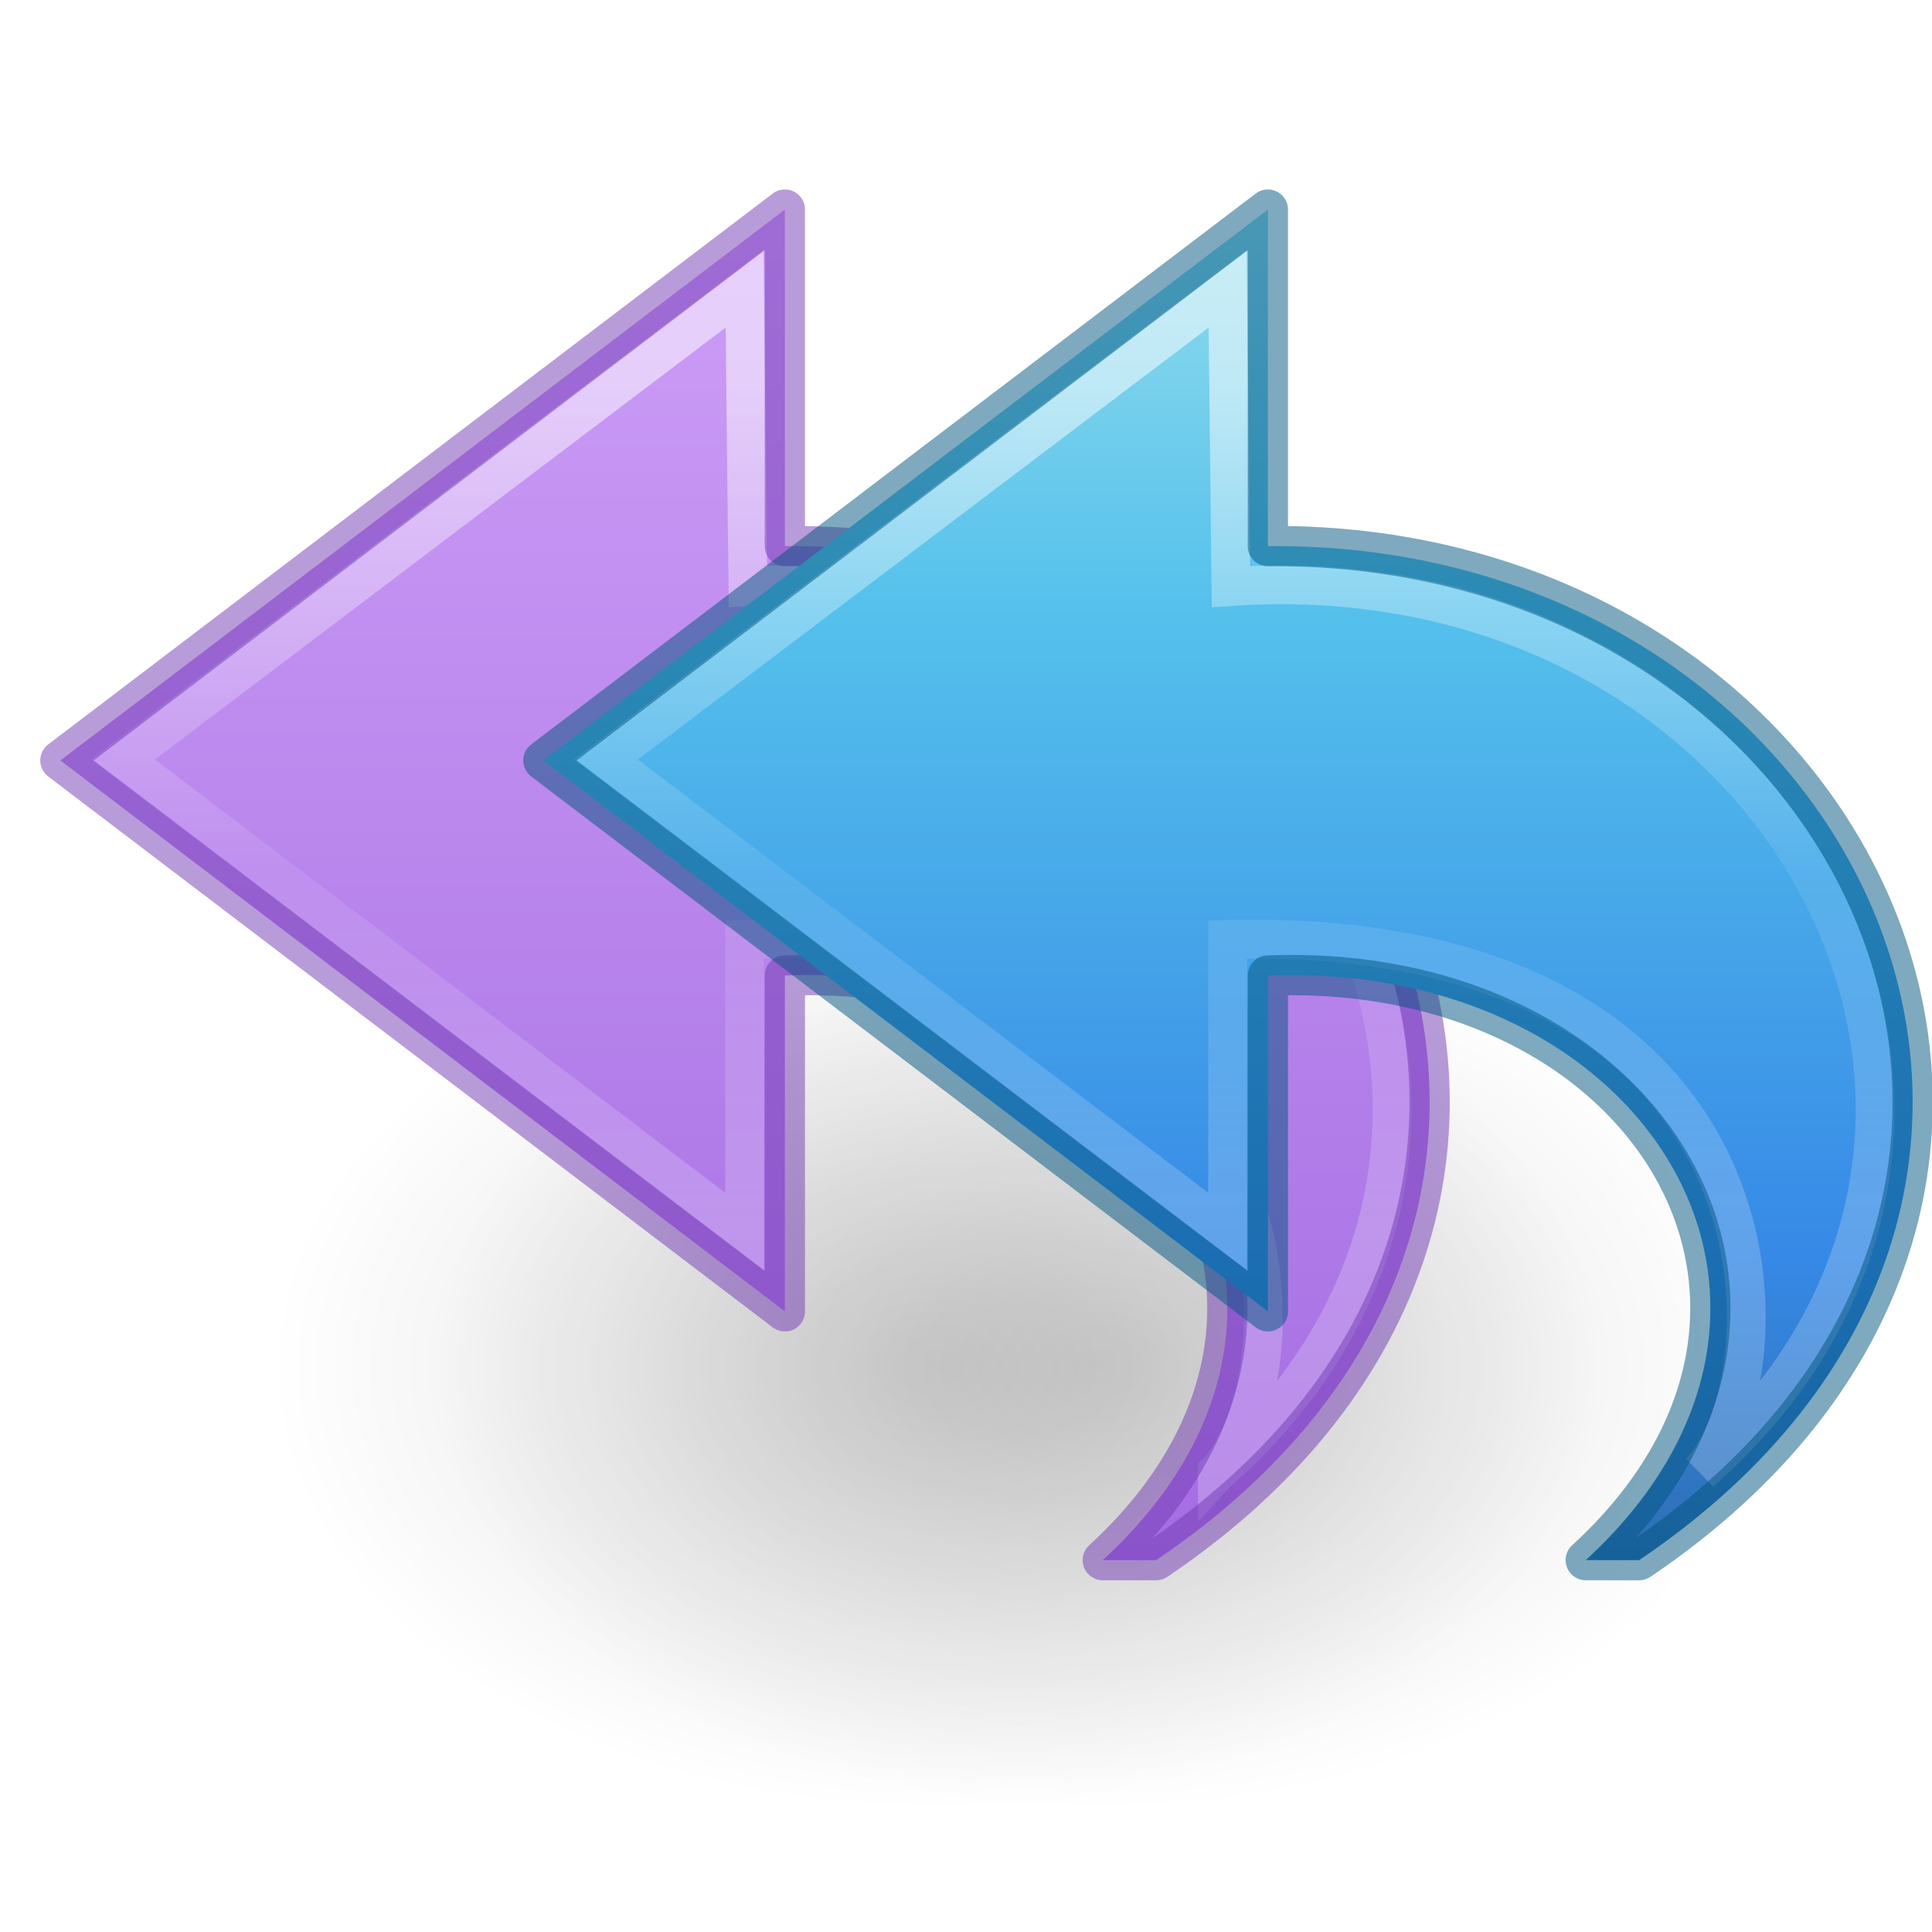
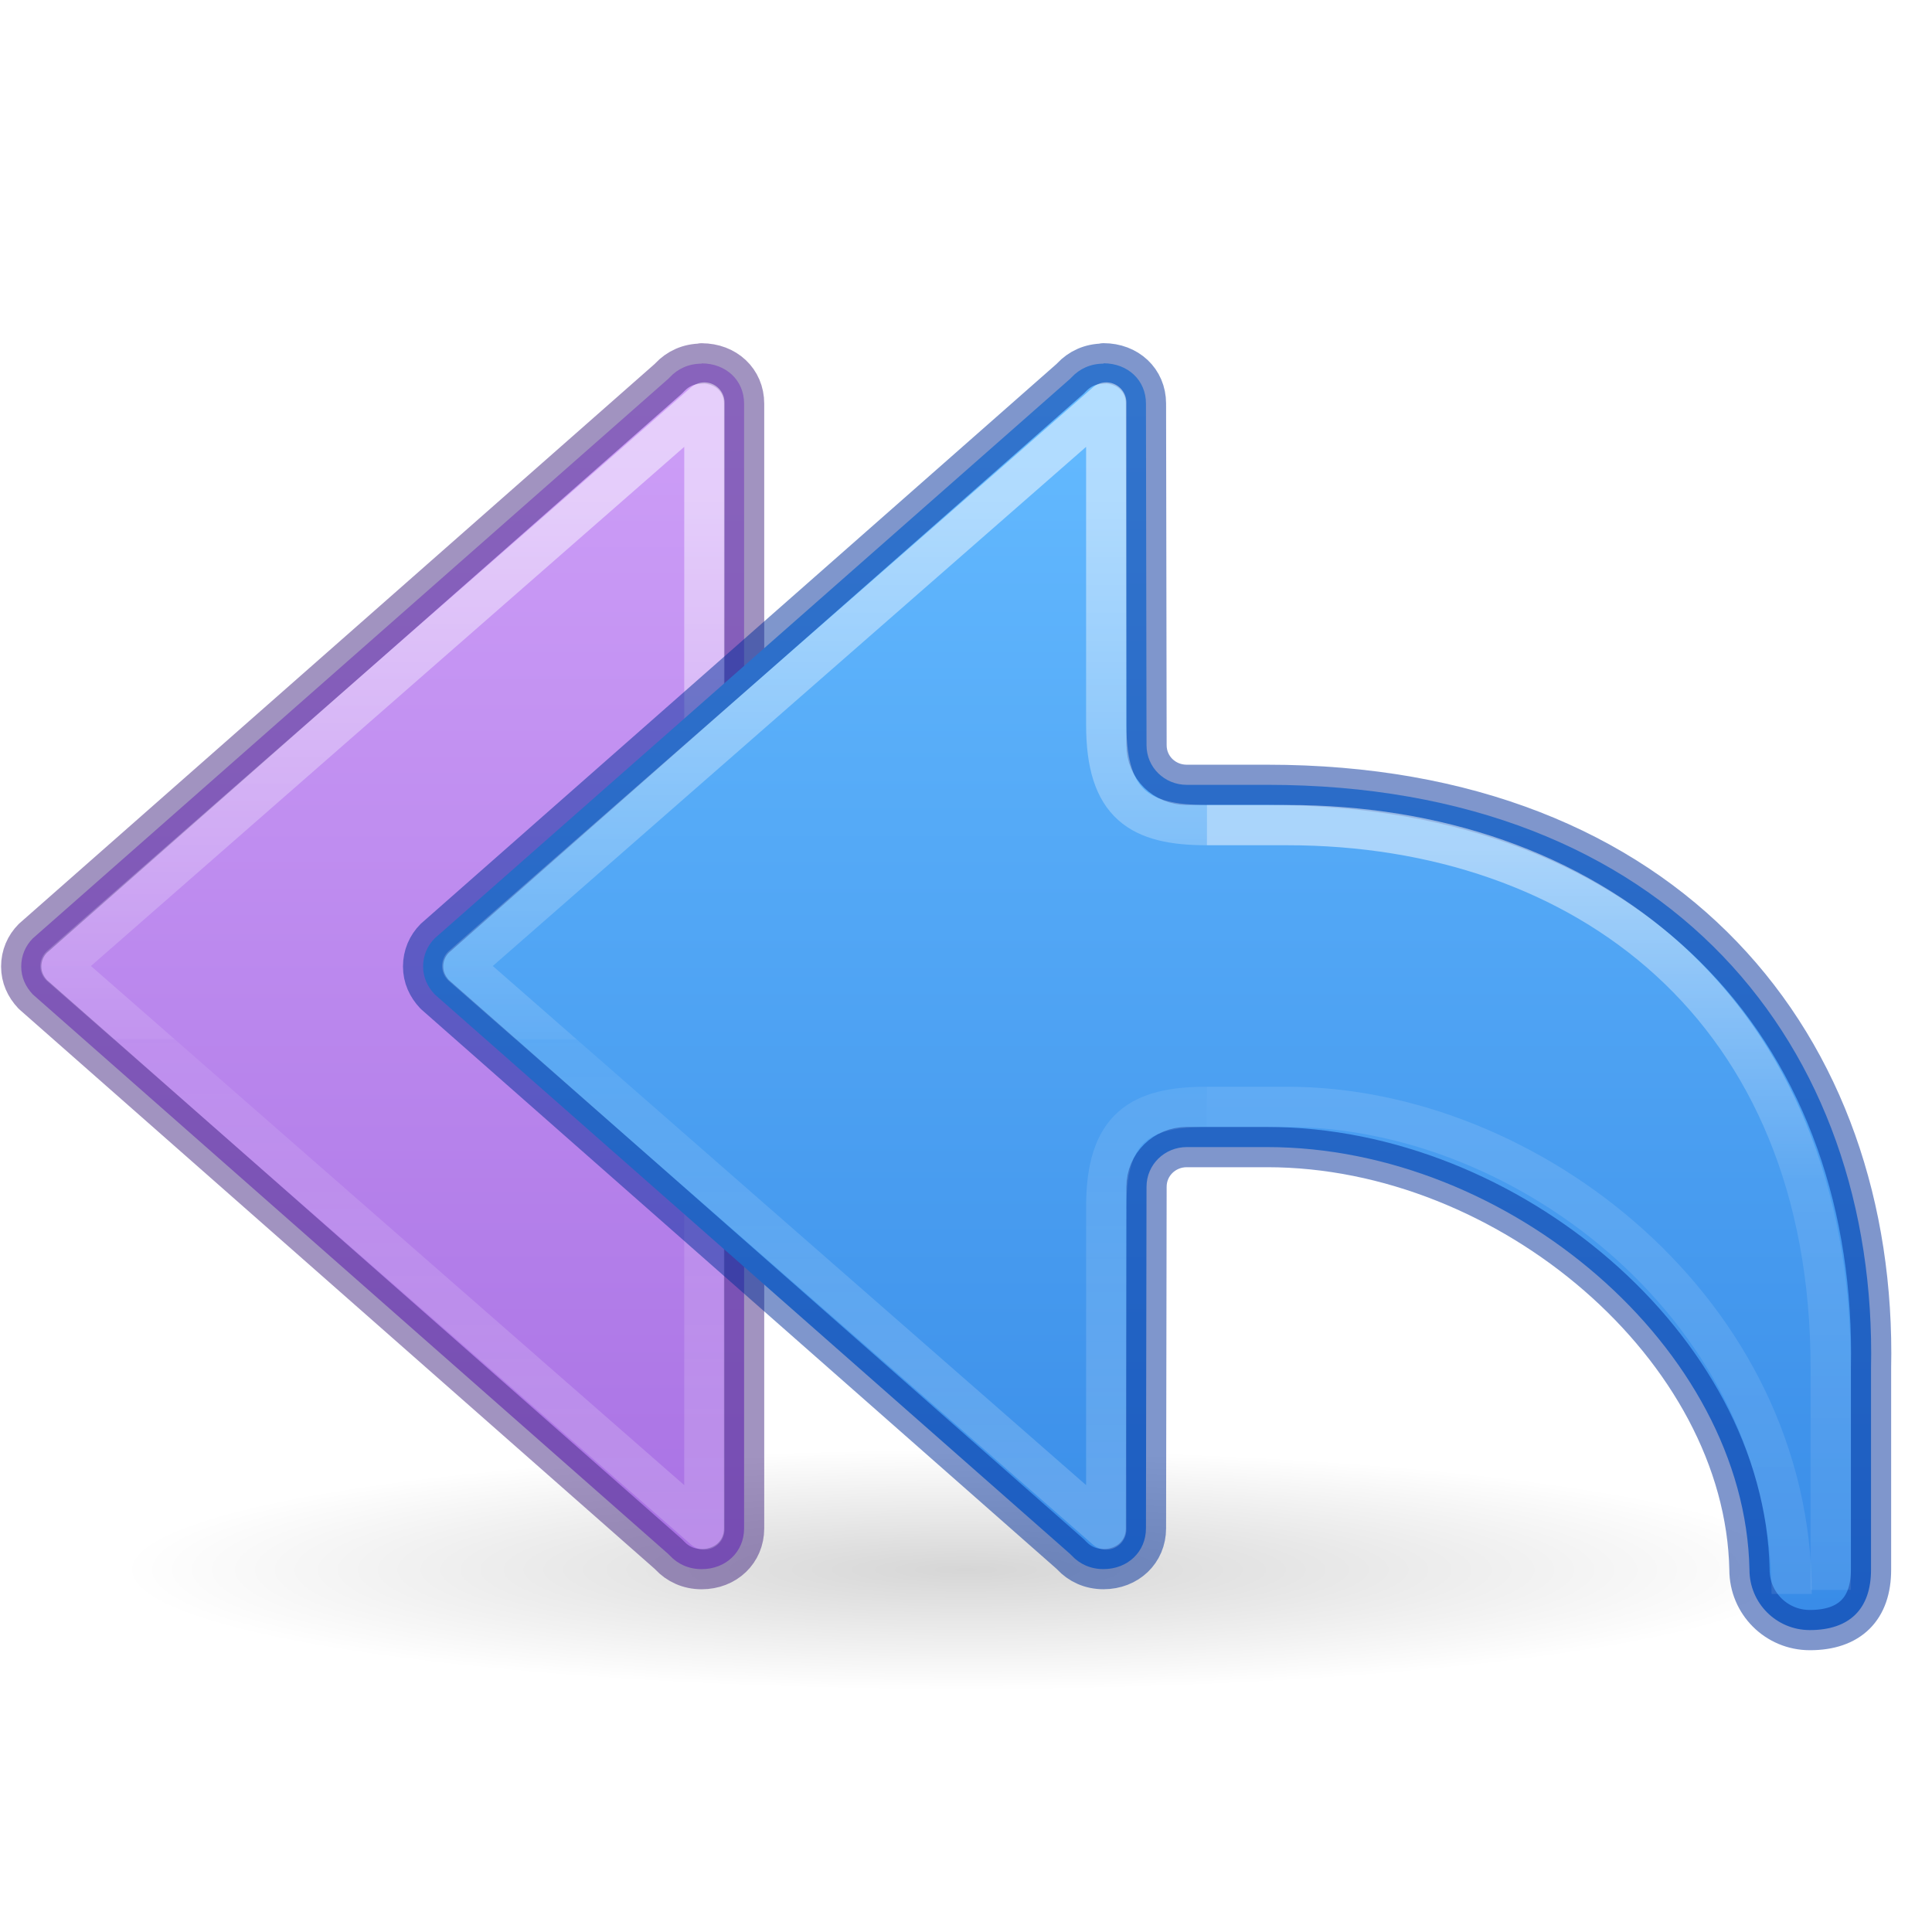
<svg xmlns="http://www.w3.org/2000/svg" xmlns:xlink="http://www.w3.org/1999/xlink" version="1.1" width="48" height="48" id="svg4143">
  <defs id="defs4145">
-     <linearGradient id="linearGradient853">
-       <stop id="stop849" offset="0" style="stop-color:#cd9ef7;stop-opacity:1" />
-       <stop id="stop851" offset="1" style="stop-color:#a56de2;stop-opacity:1" />
-     </linearGradient>
-     <linearGradient x1="38.941" y1="15.991" x2="20.576" y2="15.991" id="linearGradient3198" xlink:href="#linearGradient4087-4" gradientUnits="userSpaceOnUse" gradientTransform="matrix(0,-1.13631,-1.220819,0,54.8152,53.70381)" />
-     <linearGradient id="linearGradient4087-4">
-       <stop id="stop4089-0" style="stop-color:#ffffff;stop-opacity:1" offset="0" />
-       <stop id="stop4091-5" style="stop-color:#ffffff;stop-opacity:0.235" offset="0.512" />
-       <stop id="stop4093-9" style="stop-color:#ffffff;stop-opacity:0.157" offset="0.585" />
-       <stop id="stop4095-4" style="stop-color:#ffffff;stop-opacity:0.392" offset="1" />
-     </linearGradient>
-     <linearGradient x1="23.732" y1="4.418" x2="23.732" y2="42.04" id="linearGradient3201" xlink:href="#linearGradient2867-449-88-871-390-598-476-591-434-148-57-177-6" gradientUnits="userSpaceOnUse" gradientTransform="matrix(-1.04172,0,0,0.9696086,56.67238,1.24692)" />
-     <linearGradient id="linearGradient2867-449-88-871-390-598-476-591-434-148-57-177-6">
-       <stop id="stop3750-9" style="stop-color:#90dbec;stop-opacity:1" offset="0" />
-       <stop id="stop3752-2" style="stop-color:#55c1ec;stop-opacity:1" offset="0.262" />
-       <stop id="stop3754-2" style="stop-color:#3689e6;stop-opacity:1" offset="0.705" />
-       <stop id="stop3756-4" style="stop-color:#2b63a0;stop-opacity:1" offset="1" />
-     </linearGradient>
-     <radialGradient cx="24.837" cy="36.421" r="15.645" fx="24.837" fy="36.421" id="radialGradient3140" xlink:href="#linearGradient8662" gradientUnits="userSpaceOnUse" gradientTransform="matrix(1,0,0,0.536723,0,16.87306)" />
-     <linearGradient id="linearGradient8662">
-       <stop id="stop8664" style="stop-color:#000000;stop-opacity:1" offset="0" />
-       <stop id="stop8666" style="stop-color:#000000;stop-opacity:0" offset="1" />
-     </linearGradient>
-     <radialGradient cx="24.837" cy="36.421" r="15.645" fx="24.837" fy="36.421" id="radialGradient4195" xlink:href="#linearGradient8662-7" gradientUnits="userSpaceOnUse" gradientTransform="matrix(1,0,0,0.536723,0,16.87306)" />
    <linearGradient id="linearGradient8662-7">
      <stop id="stop8664-0" style="stop-color:#000000;stop-opacity:1" offset="0" />
      <stop id="stop8666-1" style="stop-color:#000000;stop-opacity:0" offset="1" />
    </linearGradient>
-     <linearGradient x1="38.941" y1="15.991" x2="20.576" y2="15.991" id="linearGradient3198-5-6" xlink:href="#linearGradient4087-4" gradientUnits="userSpaceOnUse" gradientTransform="matrix(0,-1.13631,-1.220819,0,42.81515,53.70381)" />
-     <linearGradient gradientUnits="userSpaceOnUse" y2="38.75" x2="16.209" y1="5.218" x1="16.209" id="linearGradient855" xlink:href="#linearGradient853" />
+     <linearGradient y2="35.269" x2="-2.521" y1="22.402" x1="-2.521" gradientTransform="matrix(-2.009278,0,0,2,23.3411,-32.35926)" gradientUnits="userSpaceOnUse" id="linearGradient983-3-2" xlink:href="#linearGradient971" />
+     <linearGradient id="linearGradient971">
+       <stop offset="0" style="stop-color:#ffffff;stop-opacity:1" id="stop963" />
+       <stop offset="0.52" style="stop-color:#ffffff;stop-opacity:0.235" id="stop965" />
+       <stop offset="0.52" style="stop-color:#ffffff;stop-opacity:0.157" id="stop967" />
+       <stop offset="1" style="stop-color:#ffffff;stop-opacity:0.392" id="stop969" />
+     </linearGradient>
+     <linearGradient y2="19.998" x2="12" y1="4" x1="12" gradientTransform="matrix(2,0,0,2,2.514923,2.000002)" gradientUnits="userSpaceOnUse" id="linearGradient72" xlink:href="#linearGradient1080" />
+     <linearGradient y2="35.954" x2="5.885" y1="26.736" x1="5.885" gradientTransform="matrix(-2.009278,0,0,2,33.84022,-32.34338)" gradientUnits="userSpaceOnUse" id="linearGradient1903-0-3" xlink:href="#linearGradient2181" />
+     <linearGradient id="linearGradient2181">
+       <stop id="stop2173" style="stop-color:#ffffff;stop-opacity:1" offset="0" />
+       <stop id="stop2175" style="stop-color:#ffffff;stop-opacity:0.235" offset="0.447" />
+       <stop id="stop2177" style="stop-color:#ffffff;stop-opacity:0.157" offset="1" />
+       <stop id="stop2179" style="stop-color:#ffffff;stop-opacity:0.392" offset="1" />
+     </linearGradient>
+     <linearGradient xlink:href="#linearGradient50" id="linearGradient1903-5" gradientUnits="userSpaceOnUse" gradientTransform="matrix(-2.009278,0,0,2,33.84022,-32.34338)" x1="5.885" y1="20.383" x2="5.885" y2="38.172" />
+     <linearGradient id="linearGradient50">
+       <stop offset="0" style="stop-color:#ffffff;stop-opacity:1" id="stop42" />
+       <stop offset="0.501" style="stop-color:#ffffff;stop-opacity:0.235" id="stop44" />
+       <stop offset="1" style="stop-color:#ffffff;stop-opacity:0.157" id="stop46" />
+       <stop offset="1" style="stop-color:#ffffff;stop-opacity:0.392" id="stop48" />
+     </linearGradient>
+     <linearGradient id="linearGradient1080">
+       <stop style="stop-color:#64baff;stop-opacity:1" offset="0" id="stop1076" />
+       <stop style="stop-color:#3689e6;stop-opacity:1" offset="1" id="stop1078" />
+     </linearGradient>
+     <linearGradient id="linearGradient1020">
+       <stop id="stop1016" offset="0" style="stop-color:#cd9ef7;stop-opacity:1" />
+       <stop id="stop1018" offset="1" style="stop-color:#a56de2;stop-opacity:1" />
+     </linearGradient>
+     <linearGradient y2="35.269" x2="-2.521" y1="22.402" x1="-2.521" gradientTransform="matrix(2.009278,0,0,2,20.67455,-32.35914)" gradientUnits="userSpaceOnUse" id="linearGradient983-3-2-2" xlink:href="#linearGradient971" />
+     <linearGradient y2="19.998" x2="12" y1="4" x1="12" gradientTransform="matrix(-2,0,0,2,41.50072,2.000123)" gradientUnits="userSpaceOnUse" id="linearGradient72-6" xlink:href="#linearGradient1020" />
+     <radialGradient xlink:href="#linearGradient8662-7" id="radialGradient4354-6-1" gradientUnits="userSpaceOnUse" gradientTransform="matrix(-2.604651,0,0,0.3720562,53.30233,31.91944)" cx="11.25" cy="19.031" fx="11.25" fy="19.031" r="8.062" />
  </defs>
-   <g id="layer1-1" transform="matrix(2,0,0,2,0,-16)">
-     <path style="display:inline;overflow:visible;visibility:visible;opacity:0.141;fill:url(#radialGradient3140);fill-opacity:1;fill-rule:evenodd;stroke:none;stroke-width:1;marker:none" id="path3501" transform="matrix(0.5299545,0,0,-0.657839,0.487385,48.93543)" d="m 40.482,36.421 a 15.645,8.397 0 1 1 -31.289,0 15.645,8.397 0 1 1 31.289,0 z" />
-     <g id="g4190" transform="translate(-2,0)">
-       <path style="display:inline;overflow:visible;visibility:visible;opacity:0.141;fill:url(#radialGradient4195);fill-opacity:1;fill-rule:evenodd;stroke:none;stroke-width:1;marker:none" id="path3501-0" transform="matrix(0.5299545,0,0,-0.657839,0.487385,48.93543)" d="m 40.482,36.421 a 15.645,8.397 0 1 1 -31.289,0 15.645,8.397 0 1 1 31.289,0 z" />
-     </g>
+   <path style="display:inline;overflow:visible;visibility:visible;opacity:0.163;fill:url(#radialGradient4354-6-1);fill-opacity:1;fill-rule:nonzero;stroke:none;stroke-width:2.446;stroke-linecap:butt;stroke-linejoin:miter;stroke-miterlimit:4;stroke-dasharray:none;stroke-dashoffset:0;stroke-opacity:1;marker:none;marker-start:none;marker-mid:none;marker-end:none" id="path4346-3" d="m 3,39 a 21,3 0 1 0 42,0 21,3 0 1 0 -42,0 z" />
+   <path id="path873-5-5-1" style="font-variation-settings:normal;vector-effect:none;fill:url(#linearGradient72-6);fill-opacity:1;stroke:#452981;stroke-width:1;stroke-linecap:round;stroke-linejoin:round;stroke-miterlimit:4;stroke-dasharray:none;stroke-dashoffset:0;stroke-opacity:0.502;stop-color:#000000" d="m 17.432,9.027 v 0.008 c -0.325,0 -0.595,0.129 -0.789,0.336 -0.013,0.015 -0.029,0.029 -0.043,0.043 L 0.816,23.313 c -0.182,0.182 -0.289,0.428 -0.289,0.699 0,0.269 0.107,0.502 0.289,0.695 L 16.6,38.606 c 0.014,0.014 0.03,0.028 0.043,0.043 0.194,0.207 0.464,0.336 0.789,0.336 0.603,0 1.055,-0.431 1.055,-1.012 V 10.028 c 10e-7,-0.581 -0.451,-1 -1.055,-1 z" />
+   <path id="path873-5-5-2-6-1-9" style="font-variation-settings:normal;opacity:0.5;vector-effect:none;fill:none;fill-opacity:1;stroke:url(#linearGradient983-3-2-2);stroke-width:1;stroke-linecap:butt;stroke-linejoin:round;stroke-miterlimit:4;stroke-dasharray:none;stroke-dashoffset:0;stroke-opacity:1;marker:none;marker-start:none;marker-mid:none;marker-end:none;stop-color:#000000" d="m 20,27.5 c -1.654,5.36e-4 -2.5,0.5 -2.5,2.484 v 8.016 l -16,-14 16,-14 v 8.004 c 0,1.996 0.846,2.496 2.5,2.496" />
+   <g id="g1304" transform="matrix(-1,0,0,1,54,0)">
+     <path id="path873-5-5" style="font-variation-settings:normal;vector-effect:none;fill:url(#linearGradient72);fill-opacity:1;stroke:#002e99;stroke-width:1;stroke-linecap:round;stroke-linejoin:round;stroke-miterlimit:4;stroke-dasharray:none;stroke-dashoffset:0;stroke-opacity:0.502;stop-color:#000000" d="m 26.584,9.027 v 0.008 c 0.325,0 0.595,0.129 0.789,0.336 0.013,0.015 0.029,0.029 0.043,0.043 L 43.199,23.312 c 0.182,0.182 0.289,0.428 0.289,0.699 0,0.269 -0.107,0.502 -0.289,0.695 L 27.416,38.605 c -0.014,0.014 -0.03,0.028 -0.043,0.043 -0.194,0.207 -0.464,0.336 -0.789,0.336 -0.603,0 -1.055,-0.431 -1.055,-1.012 l -0.014,-8.485 c 3.58e-4,-0.552 -0.448,-0.988 -1,-0.988 h -2 c -6,0 -11.87,5 -11.98,10.5 0,0.831 -0.669,1.5 -1.5,1.5 -0.992,0 -1.52,-0.53 -1.52,-1.5 v -5 c -0.168,-8 5,-14.5 15,-14.5 h 2 c 0.552,3.58e-4 1,-0.433 1,-0.985 l 0.014,-8.488 c 0,-0.581 0.451,-1 1.055,-1 z" />
+     <path id="path873-5-5-2-6-1" style="font-variation-settings:normal;opacity:0.5;vector-effect:none;fill:none;fill-opacity:1;stroke:url(#linearGradient983-3-2);stroke-width:1;stroke-linecap:butt;stroke-linejoin:round;stroke-miterlimit:4;stroke-dasharray:none;stroke-dashoffset:0;stroke-opacity:1;marker:none;marker-start:none;marker-mid:none;marker-end:none;stop-color:#000000" d="m 24.016,27.5 c 1.654,5.36e-4 2.5,0.5 2.5,2.484 V 38 l 16,-14 -16,-14 v 8.004 c 0,1.996 -0.846,2.496 -2.5,2.496" />
+     <path id="rect1082-96-8" style="font-variation-settings:normal;opacity:0.5;vector-effect:none;fill:none;fill-opacity:1;stroke:url(#linearGradient1903-5);stroke-width:1;stroke-linecap:butt;stroke-linejoin:miter;stroke-miterlimit:4;stroke-dasharray:none;stroke-dashoffset:0;stroke-opacity:1;marker:none;marker-start:none;marker-mid:none;marker-end:none;stop-color:#000000" d="m 24.016,27.5 h -2 c -6,0 -12.53,5.097 -12.53,12.102" />
+     <path d="M 8.516,39.5 V 34 c 0,-9 6.163,-13.5 13.5,-13.5 h 2" style="font-variation-settings:normal;opacity:0.5;vector-effect:none;fill:none;fill-opacity:1;stroke:url(#linearGradient1903-0-3);stroke-width:1;stroke-linecap:butt;stroke-linejoin:miter;stroke-miterlimit:4;stroke-dasharray:none;stroke-dashoffset:0;stroke-opacity:1;marker:none;marker-start:none;marker-mid:none;marker-end:none;stop-color:#000000" id="rect1082-96-4-7" />
  </g>
-   <path style="display:block;overflow:visible;visibility:visible;fill:url(#linearGradient855);fill-opacity:1;fill-rule:nonzero;stroke:none;stroke-width:1;stroke-linecap:butt;stroke-linejoin:round;stroke-miterlimit:7;stroke-dasharray:none;stroke-dashoffset:0;stroke-opacity:1;marker:none" id="path3503-3-3-3" d="M 28.725,38.761 C 41.952,29.832 34.243,13.433 19.5,13.568 l 0,-8.361 L 1.5,18.893 19.5,32.58 l 0,-8.343 c 9.509,-0.369 14.695,8.294 7.897,14.524 z" />
-   <path style="display:block;overflow:visible;visibility:visible;opacity:0.53;fill:none;stroke:url(#linearGradient3198-5-6);stroke-width:0.964;stroke-linecap:butt;stroke-linejoin:miter;stroke-miterlimit:7;stroke-dasharray:none;stroke-dashoffset:0;stroke-opacity:1;marker:none" id="path3505-6-2" d="M 30.246,36.573 C 39.932,28.055 32.253,13.642 18.582,14.572 L 18.5,7.177 3.051,18.87 18.5,30.605 l 0,-7.266 c 14.184,-0.324 14.003,10.792 11.746,13.235 z" />
-   <path style="color:#000000;clip-rule:nonzero;display:inline;overflow:visible;visibility:visible;opacity:0.5;isolation:auto;mix-blend-mode:normal;color-interpolation:sRGB;color-interpolation-filters:linearRGB;solid-color:#000000;solid-opacity:1;fill:none;fill-opacity:1;fill-rule:nonzero;stroke:#7239b3;stroke-width:1;stroke-linecap:butt;stroke-linejoin:round;stroke-miterlimit:4;stroke-dasharray:none;stroke-dashoffset:0;stroke-opacity:1;marker:none;color-rendering:auto;image-rendering:auto;shape-rendering:auto;text-rendering:auto;enable-background:accumulate" id="path3503-3-3-0" d="M 28.725,38.761 C 41.952,29.832 34.243,13.433 19.5,13.568 l 0,-8.361 L 1.5,18.893 19.5,32.58 l 0,-8.343 c 9.509,-0.369 14.695,8.294 7.897,14.524 z" />
-   <path style="display:block;overflow:visible;visibility:visible;fill:url(#linearGradient3201);fill-opacity:1;fill-rule:nonzero;stroke:none;stroke-width:1;stroke-linecap:butt;stroke-linejoin:round;stroke-miterlimit:7;stroke-dasharray:none;stroke-dashoffset:0;stroke-opacity:1;marker:none" id="path3503-3" d="M 40.725,38.761 C 53.952,29.832 46.243,13.433 31.5,13.568 L 31.5,5.207 13.5,18.893 31.5,32.58 l 0,-8.343 c 9.509,-0.369 14.695,8.294 7.897,14.524 z" />
-   <path style="display:block;overflow:visible;visibility:visible;opacity:0.53;fill:none;stroke:url(#linearGradient3198);stroke-width:0.964;stroke-linecap:butt;stroke-linejoin:miter;stroke-miterlimit:7;stroke-dasharray:none;stroke-dashoffset:0;stroke-opacity:1;marker:none" id="path3505-6" d="m 42.246,36.573 c 9.685,-8.519 2.007,-22.931 -11.664,-22.001 l -0.082,-7.396 -15.449,11.694 15.449,11.734 0,-7.266 c 14.184,-0.324 14.003,10.792 11.746,13.235 z" />
-   <path style="display:inline;overflow:visible;visibility:visible;fill:#000000;fill-opacity:0;fill-rule:nonzero;stroke:#00537d;stroke-width:1;stroke-linecap:round;stroke-linejoin:round;stroke-miterlimit:4;stroke-dasharray:none;stroke-dashoffset:0;stroke-opacity:1;marker:none;color:#000000;clip-rule:nonzero;opacity:0.5;isolation:auto;mix-blend-mode:normal;color-interpolation:sRGB;color-interpolation-filters:linearRGB;solid-color:#000000;solid-opacity:1;filter-blend-mode:normal;filter-gaussianBlur-deviation:0;color-rendering:auto;image-rendering:auto;shape-rendering:auto;text-rendering:auto;enable-background:accumulate" id="path3503-3-4" d="M 40.725,38.761 C 53.952,29.832 46.243,13.433 31.5,13.568 L 31.5,5.207 13.5,18.893 31.5,32.58 l 0,-8.343 c 9.509,-0.369 14.695,8.294 7.897,14.524 z" />
</svg>
